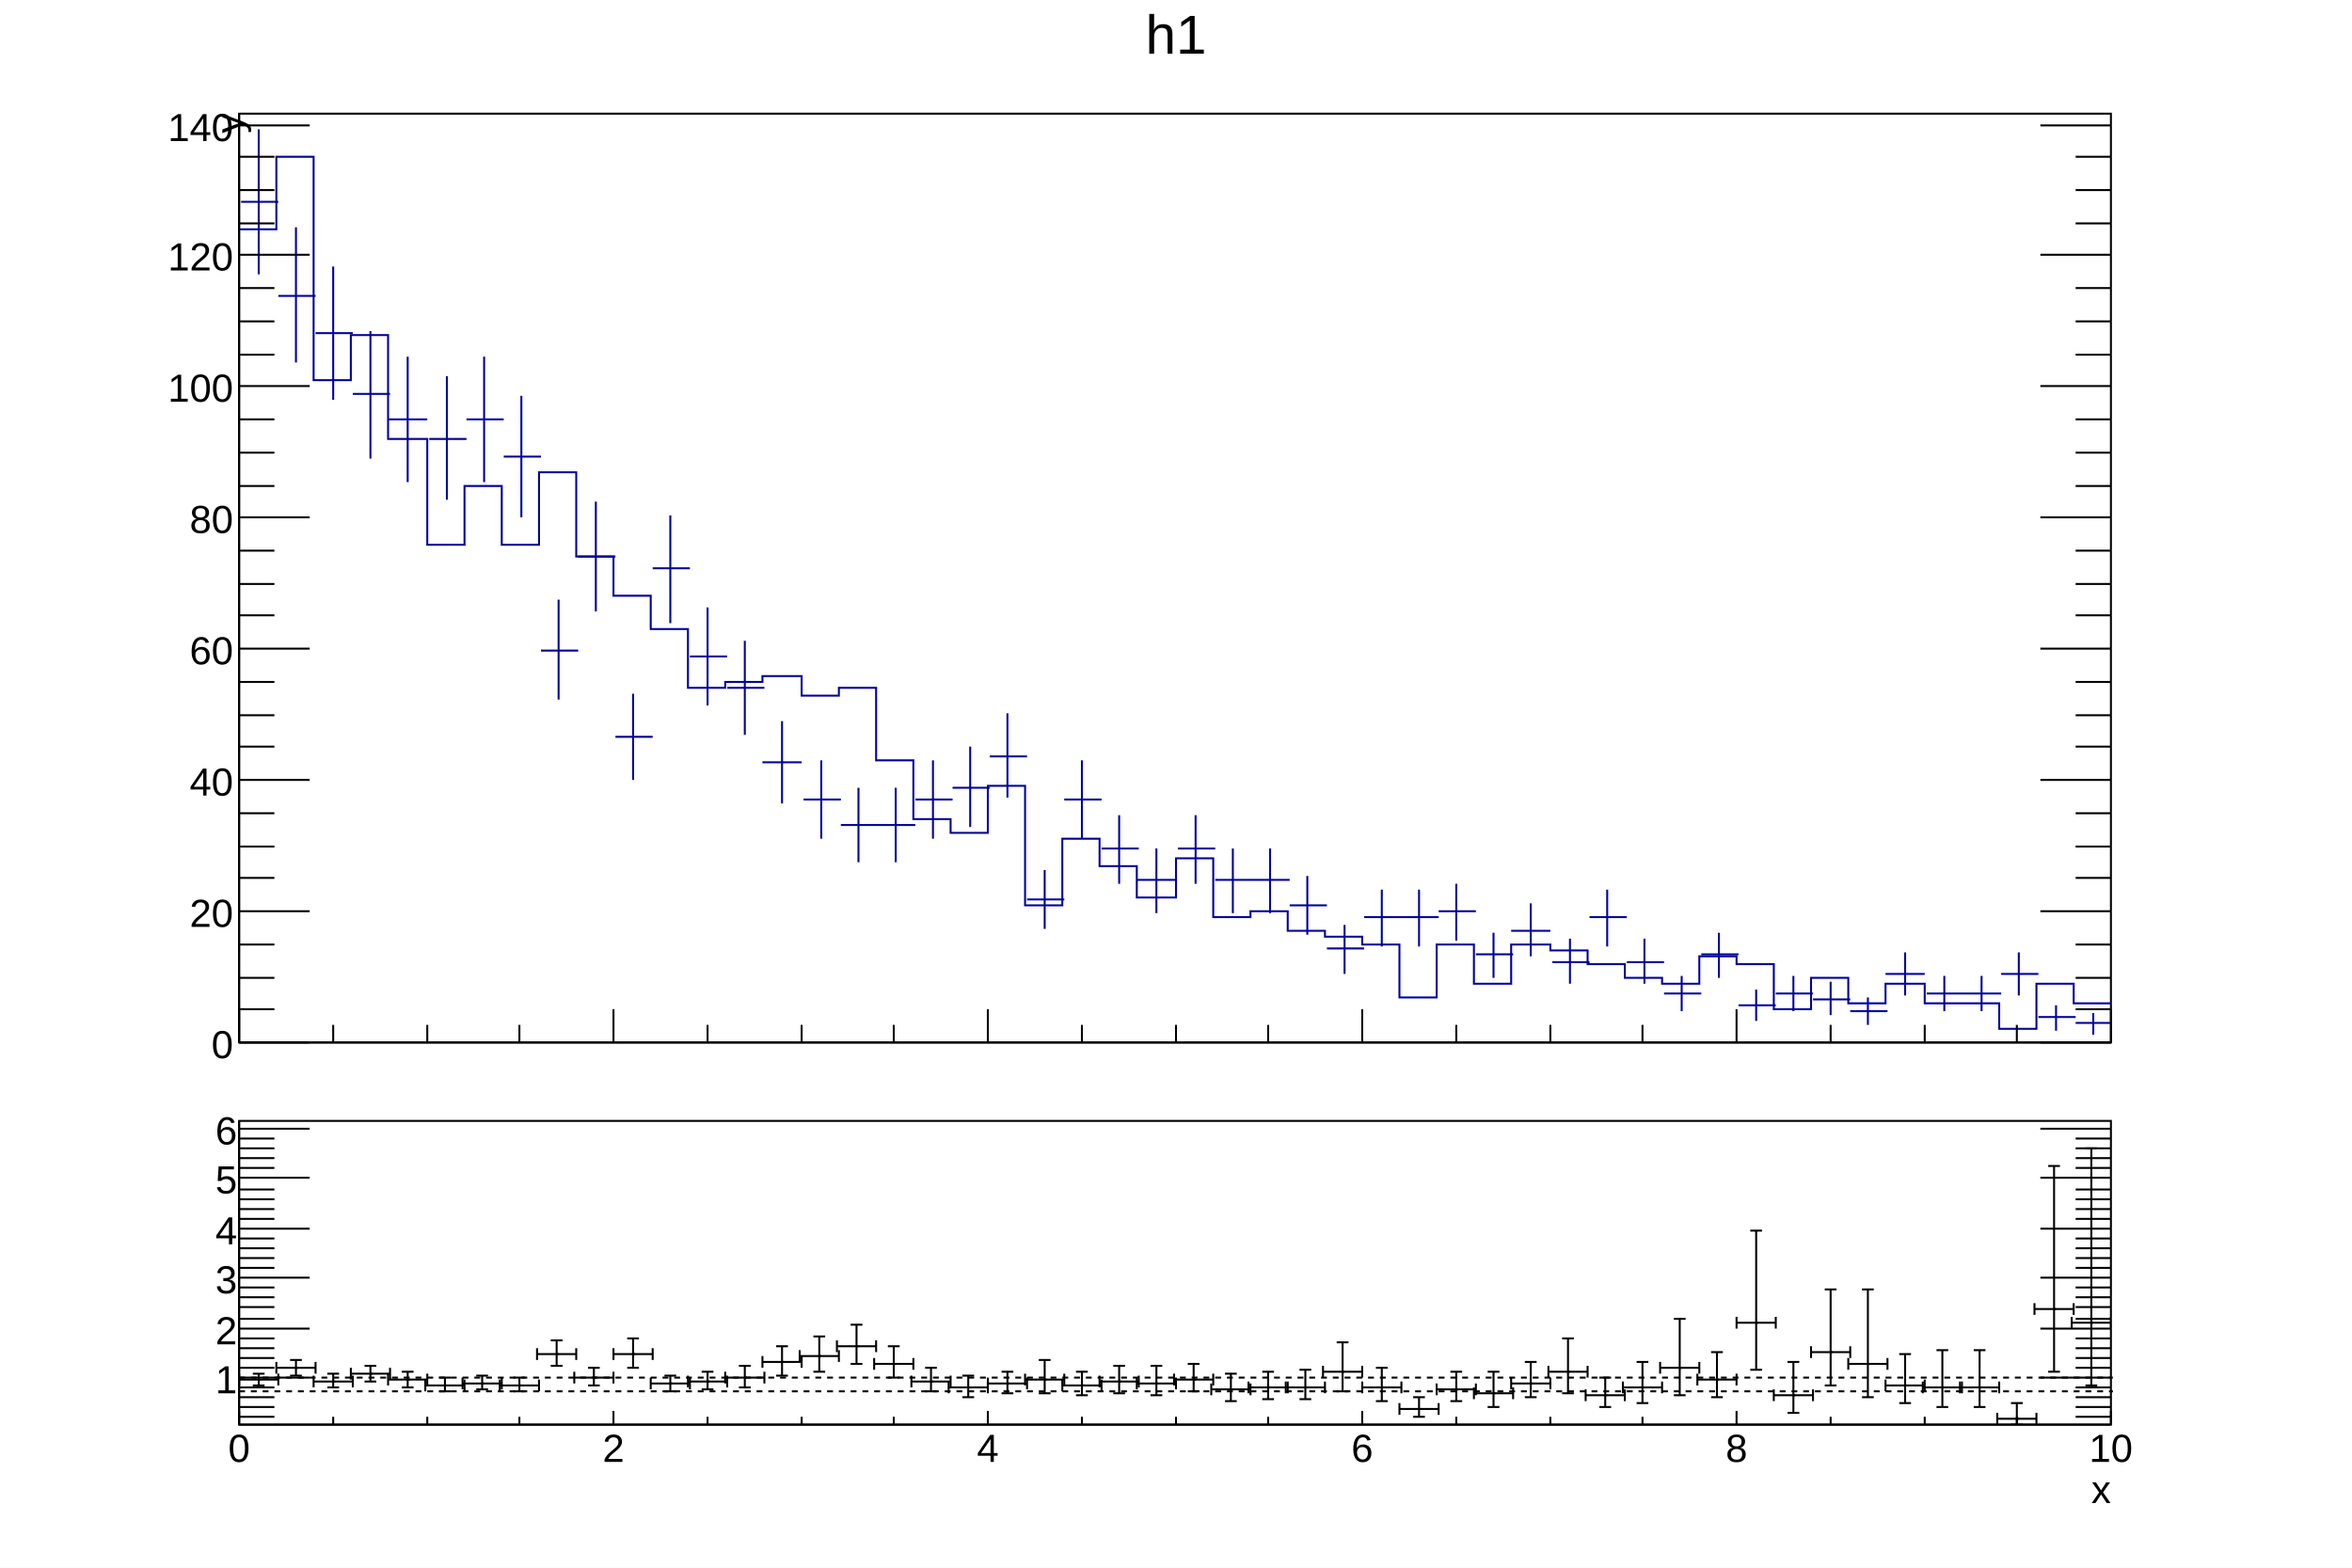
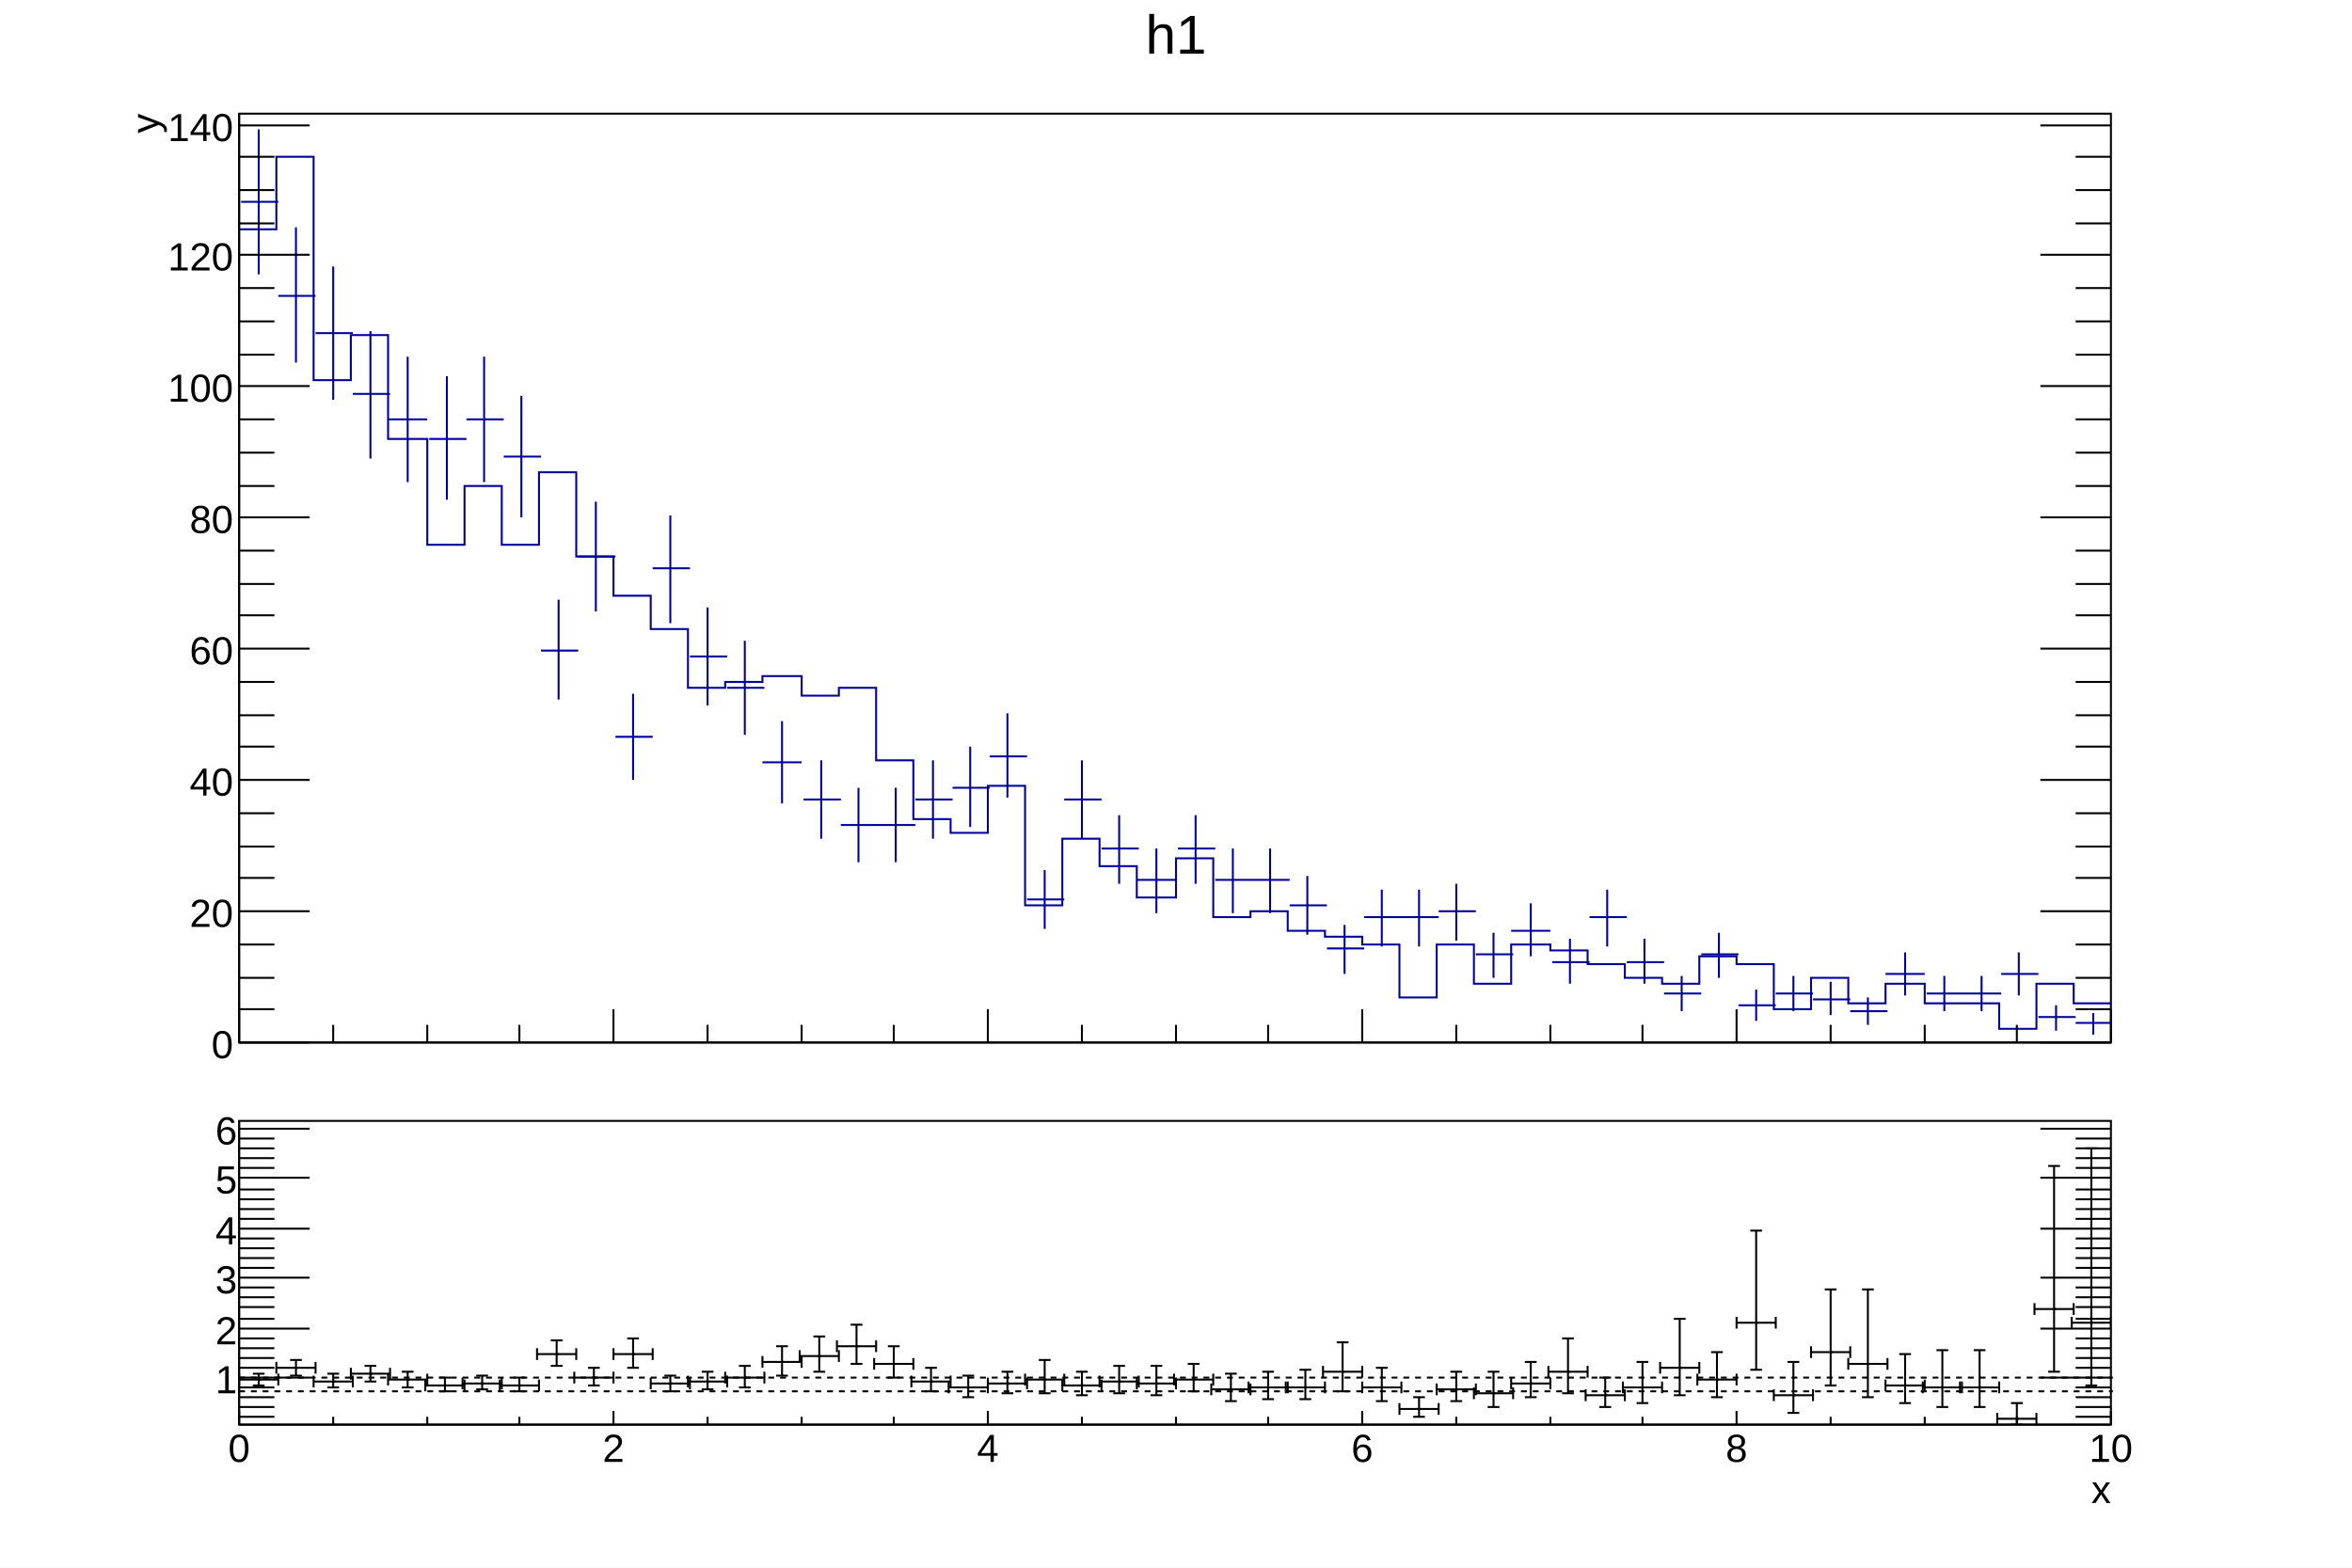
<svg xmlns="http://www.w3.org/2000/svg" viewBox="0 0 1200 800" preserveAspectRatio="none" width="1200" height="800">
  <rect x="0" y="0" width="1200" height="800" style="fill: white;" />
  <g>
    <svg viewBox="0 0 1194 558" preserveAspectRatio="none" x="3" y="2" width="1194" height="558">
      <rect x="0" y="0" width="1194" height="558" style="fill: white;" />
      <g>
        <g transform="translate(119,56)">
          <rect x="0" y="0" width="955" height="474" style="fill: white; stroke: black; stroke-width: 1;" />
          <svg x="0" y="0" overflow="hidden" width="955" height="474" viewBox="0 0 955 474">
            <g>
              <path d="M0,59h19v-37h19v114h19v-23h19v53h20v54h19v-30h19v30h19v-37h19v43h19v20h19v17h19v30h19v-3h19v-3h20v10h19v-4h19v37h19v30h19v7h19v-24h19v61h19v-34h19v14h19v16h20v-20h19v30h19v-3h19v10h19v3h19v4h19v27h19v-27h19v20h19v-20h20v3h19v7h19v7h19v3h19v-14h19v4h19v23h19v-16h19v13h19v-10h20v10h38v13h19v-23h19v10h19" style="stroke-linejoin: miter; stroke: rgb(0,0,154); stroke-width: 1; fill: none;" />
            </g>
            <g>
              <path d="M1,45h19M10,8v74M20,93h19M29,58v69M39,112h19M48,78v68M58,143h19M67,111v65M76,156h20M86,124v64M97,166h19M106,134v63M116,156h19M125,124v64M135,175h19M144,144v62M154,274h19M163,248v51M173,226h19M182,198v56M192,318h19M201,296v44M211,232h19M220,205v55M230,277h19M239,252v50M249,293h19M258,269v48M267,331h20M277,310v42M288,350h19M297,330v40M307,363h19M316,344v38M326,363h19M335,344v38M345,350h19M354,330v40M364,344h19M373,323v41M383,328h19M392,306v43M402,401h19M411,386v30M421,350h19M430,330v40M440,375h19M449,358v35M458,391h20M468,375v33M479,375h19M488,358v35M498,391h19M507,375v33M517,391h19M526,375v33M536,404h19M545,389v30M555,426h19M564,414v25M574,410h19M583,396v29M593,410h19M602,396v29M612,407h19M621,393v29M631,429h19M640,418v23M649,417h20M659,403v27M670,433h19M679,421v23M689,410h19M698,396v29M708,433h19M717,421v23M727,449h19M736,440v18M746,429h19M755,418v23M765,455h19M774,447v16M784,449h19M793,440v18M803,452h19M812,443v17M822,458h19M831,451v14M840,439h20M850,428v22M861,449h19M870,440v18M880,449h19M889,440v18M899,439h19M908,428v22M918,461h19M927,455v13M937,464h19M946,459v11" style="stroke: rgb(0,0,154); stroke-width: 1;" />
            </g>
          </svg>
          <g>
            <g transform="translate(0,474)">
              <line x1="0" y1="0" x2="955" y2="0" style="stroke: black; stroke-width: 1;" />
              <path d="M0,-17v17m48,-9v9m48,-9v9m47,-9v9m48,-17v17m48,-9v9m48,-9v9m47,-9v9m48,-17v17m48,-9v9m48,-9v9m47,-9v9m48,-17v17m48,-9v9m48,-9v9m47,-9v9m48,-17v17m48,-9v9m48,-9v9m47,-9v9m48,-17v17" style="stroke: black; stroke-width: 1;" />
            </g>
            <g>
              <line x1="0" y1="0" x2="0" y2="474" style="stroke: black; stroke-width: 1;" />
              <path d="M36,474h-36m18,-17h-18m18,-16h-18m18,-17h-18m36,-17h-36m18,-17h-18m18,-16h-18m18,-17h-18m36,-17h-36m18,-17h-18m18,-16h-18m18,-17h-18m36,-17h-36m18,-17h-18m18,-16h-18m18,-17h-18m36,-17h-36m18,-16h-18m18,-17h-18m18,-17h-18m36,-17h-36m18,-16h-18m18,-17h-18m18,-17h-18m36,-17h-36m18,-16h-18m18,-17h-18m18,-17h-18m36,-16h-36" style="stroke: black; stroke-width: 1;" />
              <path d="M919,474h36m-18,-17h18m-18,-16h18m-18,-17h18m-36,-17h36m-18,-17h18m-18,-16h18m-18,-17h18m-36,-17h36m-18,-17h18m-18,-16h18m-18,-17h18m-36,-17h36m-18,-17h18m-18,-16h18m-18,-17h18m-36,-17h36m-18,-16h18m-18,-17h18m-18,-17h18m-36,-17h36m-18,-16h18m-18,-17h18m-18,-17h18m-36,-17h36m-18,-16h18m-18,-17h18m-18,-17h18m-36,-16h36" style="stroke: black; stroke-width: 1;" />
              <g font-family="Arial" font-size="20" space="preserve">
                <text fill="black" text-anchor="end" dy=".4em" transform="translate(-3,474)">
         0
        </text>
                <text fill="black" text-anchor="end" dy=".4em" transform="translate(-3,407)">
         20
        </text>
                <text fill="black" text-anchor="end" dy=".4em" transform="translate(-3,340)">
         40
        </text>
                <text fill="black" text-anchor="end" dy=".4em" transform="translate(-3,273)">
         60
        </text>
                <text fill="black" text-anchor="end" dy=".4em" transform="translate(-3,206)">
         80
        </text>
                <text fill="black" text-anchor="end" dy=".4em" transform="translate(-3,139)">
         100
        </text>
                <text fill="black" text-anchor="end" dy=".4em" transform="translate(-3,72)">
         120
        </text>
                <text fill="black" text-anchor="end" dy=".4em" transform="translate(-3,6)">
         140
        </text>
              </g>
-               <g font-family="Arial" font-size="20" space="preserve" transform="translate(-6,0)">
+               <g font-family="Arial" font-size="20" space="preserve" transform="translate(-49,0)">
                <text fill="black" text-anchor="end" dy=".4em" transform=" rotate(270)">
         y
        </text>
              </g>
            </g>
          </g>
        </g>
        <g transform="translate(119,3)" font-family="Arial" font-size="28" space="preserve">
          <path d="M0,0h955v37h-955z" style="fill: none;" />
          <text fill="black" text-anchor="middle" dy=".8em" transform="translate(478,0)">
      h1
     </text>
        </g>
      </g>
    </svg>
    <svg viewBox="0 0 1194 238" preserveAspectRatio="none" x="3" y="560" width="1194" height="238">
      <rect x="0" y="0" width="1194" height="238" style="fill: white;" />
      <g>
        <g transform="translate(119,12)">
          <rect x="0" y="0" width="955" height="155" style="fill: white; stroke: black; stroke-width: 1;" />
          <svg x="0" y="0" overflow="hidden" width="955" height="155" viewBox="0 0 955 155">
            <g>
              <g transform="translate(10,132)">
                <path style="stroke: black; stroke-width: 1; fill: none;" d="M0,0L-10,0m0,3v-6M0,0L10,0m0,3v-6M0,0L0,3m3,0h-6M0,0L0,-3m3,0h-6" />
              </g>
              <g transform="translate(29,126)">
                <path style="stroke: black; stroke-width: 1; fill: none;" d="M0,0L-10,0m0,3v-6M0,0L10,0m0,3v-6M0,0L0,4m3,0h-6M0,0L0,-4m3,0h-6" />
              </g>
              <g transform="translate(48,133)">
                <path style="stroke: black; stroke-width: 1; fill: none;" d="M0,0L-10,0m0,3v-6M0,0L10,0m0,3v-6M0,0L0,3m3,0h-6M0,0L0,-4m3,0h-6" />
              </g>
              <g transform="translate(67,129)">
                <path style="stroke: black; stroke-width: 1; fill: none;" d="M0,0L-10,0m0,3v-6M0,0L10,0m0,3v-6M0,0L0,4m3,0h-6M0,0L0,-4m3,0h-6" />
              </g>
              <g transform="translate(86,132)">
                <path style="stroke: black; stroke-width: 1; fill: none;" d="M0,0L-10,0m0,3v-6M0,0L10,0m0,3v-6M0,0L0,4m3,0h-6M0,0L0,-4m3,0h-6" />
              </g>
              <g transform="translate(105,135)">
                <path style="stroke: black; stroke-width: 1; fill: none;" d="M0,0L-10,0m0,3v-6M0,0L10,0m0,3v-6M0,0L0,3m3,0h-6M0,0L0,-4m3,0h-6" />
              </g>
              <g transform="translate(124,134)">
                <path style="stroke: black; stroke-width: 1; fill: none;" d="M0,0L-10,0m0,3v-6M0,0L10,0m0,3v-6M0,0L0,3m3,0h-6M0,0L0,-4m3,0h-6" />
              </g>
              <g transform="translate(143,135)">
                <path style="stroke: black; stroke-width: 1; fill: none;" d="M0,0L-10,0m0,3v-6M0,0L10,0m0,3v-6M0,0L0,3m3,0h-6M0,0L0,-4m3,0h-6" />
              </g>
              <g transform="translate(162,119)">
                <path style="stroke: black; stroke-width: 1; fill: none;" d="M0,0L-10,0m0,3v-6M0,0L10,0m0,3v-6M0,0L0,6m3,0h-6M0,0L0,-7m3,0h-6" />
              </g>
              <g transform="translate(181,131)">
                <path style="stroke: black; stroke-width: 1; fill: none;" d="M0,0L-10,0m0,3v-6M0,0L10,0m0,3v-6M0,0L0,4m3,0h-6M0,0L0,-5m3,0h-6" />
              </g>
              <g transform="translate(201,119)">
                <path style="stroke: black; stroke-width: 1; fill: none;" d="M0,0L-10,0m0,3v-6M0,0L10,0m0,3v-6M0,0L0,7m3,0h-6M0,0L0,-8m3,0h-6" />
              </g>
              <g transform="translate(220,134)">
                <path style="stroke: black; stroke-width: 1; fill: none;" d="M0,0L-10,0m0,3v-6M0,0L10,0m0,3v-6M0,0L0,4m3,0h-6M0,0L0,-4m3,0h-6" />
              </g>
              <g transform="translate(239,133)">
                <path style="stroke: black; stroke-width: 1; fill: none;" d="M0,0L-10,0m0,3v-6M0,0L10,0m0,3v-6M0,0L0,4m3,0h-6M0,0L0,-5m3,0h-6" />
              </g>
              <g transform="translate(258,131)">
                <path style="stroke: black; stroke-width: 1; fill: none;" d="M0,0L-10,0m0,3v-6M0,0L10,0m0,3v-6M0,0L0,5m3,0h-6M0,0L0,-6m3,0h-6" />
              </g>
              <g transform="translate(277,123)">
                <path style="stroke: black; stroke-width: 1; fill: none;" d="M0,0L-10,0m0,3v-6M0,0L10,0m0,3v-6M0,0L0,7m3,0h-6M0,0L0,-8m3,0h-6" />
              </g>
              <g transform="translate(296,120)">
                <path style="stroke: black; stroke-width: 1; fill: none;" d="M0,0L-10,0m0,3v-6M0,0L10,0m0,3v-6M0,0L0,8m3,0h-6M0,0L0,-10m3,0h-6" />
              </g>
              <g transform="translate(315,115)">
                <path style="stroke: black; stroke-width: 1; fill: none;" d="M0,0L-10,0m0,3v-6M0,0L10,0m0,3v-6M0,0L0,9m3,0h-6M0,0L0,-11m3,0h-6" />
              </g>
              <g transform="translate(334,124)">
                <path style="stroke: black; stroke-width: 1; fill: none;" d="M0,0L-10,0m0,3v-6M0,0L10,0m0,3v-6M0,0L0,7m3,0h-6M0,0L0,-9m3,0h-6" />
              </g>
              <g transform="translate(353,133)">
                <path style="stroke: black; stroke-width: 1; fill: none;" d="M0,0L-10,0m0,3v-6M0,0L10,0m0,3v-6M0,0L0,5m3,0h-6M0,0L0,-7m3,0h-6" />
              </g>
              <g transform="translate(372,136)">
                <path style="stroke: black; stroke-width: 1; fill: none;" d="M0,0L-10,0m0,3v-6M0,0L10,0m0,3v-6M0,0L0,5m3,0h-6M0,0L0,-6m3,0h-6" />
              </g>
              <g transform="translate(392,134)">
                <path style="stroke: black; stroke-width: 1; fill: none;" d="M0,0L-10,0m0,3v-6M0,0L10,0m0,3v-6M0,0L0,5m3,0h-6M0,0L0,-6m3,0h-6" />
              </g>
              <g transform="translate(411,132)">
                <path style="stroke: black; stroke-width: 1; fill: none;" d="M0,0L-10,0m0,3v-6M0,0L10,0m0,3v-6M0,0L0,7m3,0h-6M0,0L0,-10m3,0h-6" />
              </g>
              <g transform="translate(430,135)">
                <path style="stroke: black; stroke-width: 1; fill: none;" d="M0,0L-10,0m0,3v-6M0,0L10,0m0,3v-6M0,0L0,5m3,0h-6M0,0L0,-7m3,0h-6" />
              </g>
              <g transform="translate(449,133)">
                <path style="stroke: black; stroke-width: 1; fill: none;" d="M0,0L-10,0m0,3v-6M0,0L10,0m0,3v-6M0,0L0,6m3,0h-6M0,0L0,-8m3,0h-6" />
              </g>
              <g transform="translate(468,134)">
                <path style="stroke: black; stroke-width: 1; fill: none;" d="M0,0L-10,0m0,3v-6M0,0L10,0m0,3v-6M0,0L0,6m3,0h-6M0,0L0,-9m3,0h-6" />
              </g>
              <g transform="translate(487,132)">
                <path style="stroke: black; stroke-width: 1; fill: none;" d="M0,0L-10,0m0,3v-6M0,0L10,0m0,3v-6M0,0L0,6m3,0h-6M0,0L0,-8m3,0h-6" />
              </g>
              <g transform="translate(506,137)">
                <path style="stroke: black; stroke-width: 1; fill: none;" d="M0,0L-10,0m0,3v-6M0,0L10,0m0,3v-6M0,0L0,6m3,0h-6M0,0L0,-8m3,0h-6" />
              </g>
              <g transform="translate(525,136)">
                <path style="stroke: black; stroke-width: 1; fill: none;" d="M0,0L-10,0m0,3v-6M0,0L10,0m0,3v-6M0,0L0,6m3,0h-6M0,0L0,-8m3,0h-6" />
              </g>
              <g transform="translate(544,136)">
                <path style="stroke: black; stroke-width: 1; fill: none;" d="M0,0L-10,0m0,3v-6M0,0L10,0m0,3v-6M0,0L0,6m3,0h-6M0,0L0,-9m3,0h-6" />
              </g>
              <g transform="translate(563,128)">
                <path style="stroke: black; stroke-width: 1; fill: none;" d="M0,0L-10,0m0,3v-6M0,0L10,0m0,3v-6M0,0L0,10m3,0h-6M0,0L0,-15m3,0h-6" />
              </g>
              <g transform="translate(583,136)">
                <path style="stroke: black; stroke-width: 1; fill: none;" d="M0,0L-10,0m0,3v-6M0,0L10,0m0,3v-6M0,0L0,7m3,0h-6M0,0L0,-10m3,0h-6" />
              </g>
              <g transform="translate(602,147)">
                <path style="stroke: black; stroke-width: 1; fill: none;" d="M0,0L-10,0m0,3v-6M0,0L10,0m0,3v-6M0,0L0,4m3,0h-6M0,0L0,-6m3,0h-6" />
              </g>
              <g transform="translate(621,137)">
                <path style="stroke: black; stroke-width: 1; fill: none;" d="M0,0L-10,0m0,3v-6M0,0L10,0m0,3v-6M0,0L0,6m3,0h-6M0,0L0,-9m3,0h-6" />
              </g>
              <g transform="translate(640,139)">
                <path style="stroke: black; stroke-width: 1; fill: none;" d="M0,0L-10,0m0,3v-6M0,0L10,0m0,3v-6M0,0L0,7m3,0h-6M0,0L0,-11m3,0h-6" />
              </g>
              <g transform="translate(659,134)">
                <path style="stroke: black; stroke-width: 1; fill: none;" d="M0,0L-10,0m0,3v-6M0,0L10,0m0,3v-6M0,0L0,7m3,0h-6M0,0L0,-11m3,0h-6" />
              </g>
              <g transform="translate(678,128)">
                <path style="stroke: black; stroke-width: 1; fill: none;" d="M0,0L-10,0m0,3v-6M0,0L10,0m0,3v-6M0,0L0,11m3,0h-6M0,0L0,-17m3,0h-6" />
              </g>
              <g transform="translate(697,140)">
                <path style="stroke: black; stroke-width: 1; fill: none;" d="M0,0L-10,0m0,3v-6M0,0L10,0m0,3v-6M0,0L0,6m3,0h-6M0,0L0,-9m3,0h-6" />
              </g>
              <g transform="translate(716,136)">
                <path style="stroke: black; stroke-width: 1; fill: none;" d="M0,0L-10,0m0,3v-6M0,0L10,0m0,3v-6M0,0L0,8m3,0h-6M0,0L0,-13m3,0h-6" />
              </g>
              <g transform="translate(735,126)">
                <path style="stroke: black; stroke-width: 1; fill: none;" d="M0,0L-10,0m0,3v-6M0,0L10,0m0,3v-6M0,0L0,14m3,0h-6M0,0L0,-25m3,0h-6" />
              </g>
              <g transform="translate(754,132)">
                <path style="stroke: black; stroke-width: 1; fill: none;" d="M0,0L-10,0m0,3v-6M0,0L10,0m0,3v-6M0,0L0,9m3,0h-6M0,0L0,-14m3,0h-6" />
              </g>
              <g transform="translate(774,103)">
                <path style="stroke: black; stroke-width: 1; fill: none;" d="M0,0L-10,0m0,3v-6M0,0L10,0m0,3v-6M0,0L0,24m3,0h-6M0,0L0,-47m3,0h-6" />
              </g>
              <g transform="translate(793,140)">
                <path style="stroke: black; stroke-width: 1; fill: none;" d="M0,0L-10,0m0,3v-6M0,0L10,0m0,3v-6M0,0L0,9m3,0h-6M0,0L0,-17m3,0h-6" />
              </g>
              <g transform="translate(812,118)">
                <path style="stroke: black; stroke-width: 1; fill: none;" d="M0,0L-10,0m0,3v-6M0,0L10,0m0,3v-6M0,0L0,17m3,0h-6M0,0L0,-32m3,0h-6" />
              </g>
              <g transform="translate(831,124)">
                <path style="stroke: black; stroke-width: 1; fill: none;" d="M0,0L-10,0m0,3v-6M0,0L10,0m0,3v-6M0,0L0,17m3,0h-6M0,0L0,-38m3,0h-6" />
              </g>
              <g transform="translate(850,135)">
                <path style="stroke: black; stroke-width: 1; fill: none;" d="M0,0L-10,0m0,3v-6M0,0L10,0m0,3v-6M0,0L0,9m3,0h-6M0,0L0,-16m3,0h-6" />
              </g>
              <g transform="translate(869,136)">
                <path style="stroke: black; stroke-width: 1; fill: none;" d="M0,0L-10,0m0,3v-6M0,0L10,0m0,3v-6M0,0L0,10m3,0h-6M0,0L0,-19m3,0h-6" />
              </g>
              <g transform="translate(888,136)">
                <path style="stroke: black; stroke-width: 1; fill: none;" d="M0,0L-10,0m0,3v-6M0,0L10,0m0,3v-6M0,0L0,10m3,0h-6M0,0L0,-19m3,0h-6" />
              </g>
              <g transform="translate(907,152)">
                <path style="stroke: black; stroke-width: 1; fill: none;" d="M0,0L-10,0m0,3v-6M0,0L10,0m0,3v-6M0,0L0,3m3,0h-6M0,0L0,-8m3,0h-6" />
              </g>
              <g transform="translate(926,96)">
                <path style="stroke: black; stroke-width: 1; fill: none;" d="M0,0L-10,0m0,3v-6M0,0L10,0m0,3v-6M0,0L0,32m3,0h-6M0,0L0,-73m3,0h-6" />
              </g>
              <g transform="translate(945,103)">
                <path style="stroke: black; stroke-width: 1; fill: none;" d="M0,0L-10,0m0,3v-6M0,0L10,0m0,3v-6M0,0L0,32m3,0h-6M0,0L0,-89m3,0h-6" />
              </g>
              <path d="M10,132h1m18,-6h1m18,7h1m18,-4h1m18,3h1m18,3h1m18,-1h1m18,1h1m18,-16h1m18,12h1m19,-12h1m18,15h1m18,-1h1m18,-2h1m18,-8h1m18,-3h1m18,-5h1m18,9h1m18,9h1m18,3h1m19,-2h1m18,-2h1m18,3h1m18,-2h1m18,1h1m18,-2h1m18,5h1m18,-1h1m18,0h1m18,-8h1m19,8h1m18,11h1m18,-10h1m18,2h1m18,-5h1m18,-6h1m18,12h1m18,-4h1m18,-10h1m18,6h1m19,-29h1m18,37h1m18,-22h1m18,6h1m18,11h1m18,1h1m18,0h1m18,16h1M926,96h1m18,7h1" style="stroke: black; fill: none;" />
            </g>
          </svg>
          <g>
            <g transform="translate(0,155)">
              <line x1="0" y1="0" x2="955" y2="0" style="stroke: black; stroke-width: 1;" />
              <path d="M0,-7v7m48,-4v4m48,-4v4m47,-4v4m48,-7v7m48,-4v4m48,-4v4m47,-4v4m48,-7v7m48,-4v4m48,-4v4m47,-4v4m48,-7v7m48,-4v4m48,-4v4m47,-4v4m48,-7v7m48,-4v4m48,-4v4m47,-4v4m48,-7v7" style="stroke: black; stroke-width: 1;" />
              <g font-family="Arial" font-size="20" space="preserve">
                <text fill="black" text-anchor="middle" dy=".8em" transform="translate(0,3)">
         0
        </text>
                <text fill="black" text-anchor="middle" dy=".8em" transform="translate(191,3)">
         2
        </text>
                <text fill="black" text-anchor="middle" dy=".8em" transform="translate(382,3)">
         4
        </text>
                <text fill="black" text-anchor="middle" dy=".8em" transform="translate(573,3)">
         6
        </text>
                <text fill="black" text-anchor="middle" dy=".8em" transform="translate(764,3)">
         8
        </text>
                <text fill="black" text-anchor="middle" dy=".8em" transform="translate(955,3)">
         10
        </text>
              </g>
              <g font-family="Arial" font-size="20" space="preserve" transform="translate(955,32)">
                <text fill="black" text-anchor="end" dy=".4em">
         x
        </text>
              </g>
            </g>
            <g>
              <line x1="0" y1="0" x2="0" y2="155" style="stroke: black; stroke-width: 1;" />
              <path d="M18,151h-18m18,-5h-18m18,-5h-18m18,-5h-18m36,-5h-36m18,-5h-18m18,-5h-18m18,-5h-18m18,-5h-18m36,-5h-36m18,-5h-18m18,-6h-18m18,-5h-18m18,-5h-18m36,-5h-36m18,-5h-18m18,-5h-18m18,-5h-18m18,-5h-18m36,-5h-36m18,-5h-18m18,-5h-18m18,-5h-18m18,-5h-18m36,-6h-36m18,-5h-18m18,-5h-18m18,-5h-18m18,-5h-18m36,-5h-36" style="stroke: black; stroke-width: 1;" />
              <path d="M937,151h18m-18,-5h18m-18,-5h18m-18,-5h18m-36,-5h36m-18,-5h18m-18,-5h18m-18,-5h18m-18,-5h18m-36,-5h36m-18,-5h18m-18,-6h18m-18,-5h18m-18,-5h18m-36,-5h36m-18,-5h18m-18,-5h18m-18,-5h18m-18,-5h18m-36,-5h36m-18,-5h18m-18,-5h18m-18,-5h18m-18,-5h18m-36,-6h36m-18,-5h18m-18,-5h18m-18,-5h18m-18,-5h18m-36,-5h36" style="stroke: black; stroke-width: 1;" />
              <g font-family="Arial" font-size="20" space="preserve">
                <text fill="black" text-anchor="end" dy=".4em" transform="translate(-1,131)">
         1
        </text>
                <text fill="black" text-anchor="end" dy=".4em" transform="translate(-1,106)">
         2
        </text>
                <text fill="black" text-anchor="end" dy=".4em" transform="translate(-1,80)">
         3
        </text>
                <text fill="black" text-anchor="end" dy=".4em" transform="translate(-1,55)">
         4
        </text>
                <text fill="black" text-anchor="end" dy=".4em" transform="translate(-1,29)">
         5
        </text>
                <text fill="black" text-anchor="end" dy=".4em" transform="translate(-1,4)">
         6
        </text>
              </g>
            </g>
          </g>
        </g>
        <g>
          <line x1="119" y1="150" x2="1075" y2="150" style="stroke: black; stroke-width: 1; stroke-dasharray: 3,3;" />
        </g>
        <g>
          <line x1="119" y1="143" x2="1075" y2="143" style="stroke: black; stroke-width: 1; stroke-dasharray: 3,3;" />
        </g>
      </g>
    </svg>
    <svg viewBox="0 0 1194 796" preserveAspectRatio="none" x="3" y="2" width="1194" height="796" display="none">
      <rect x="0" y="0" width="1194" height="796" style="fill: white; opacity: 0;" />
    </svg>
  </g>
</svg>
